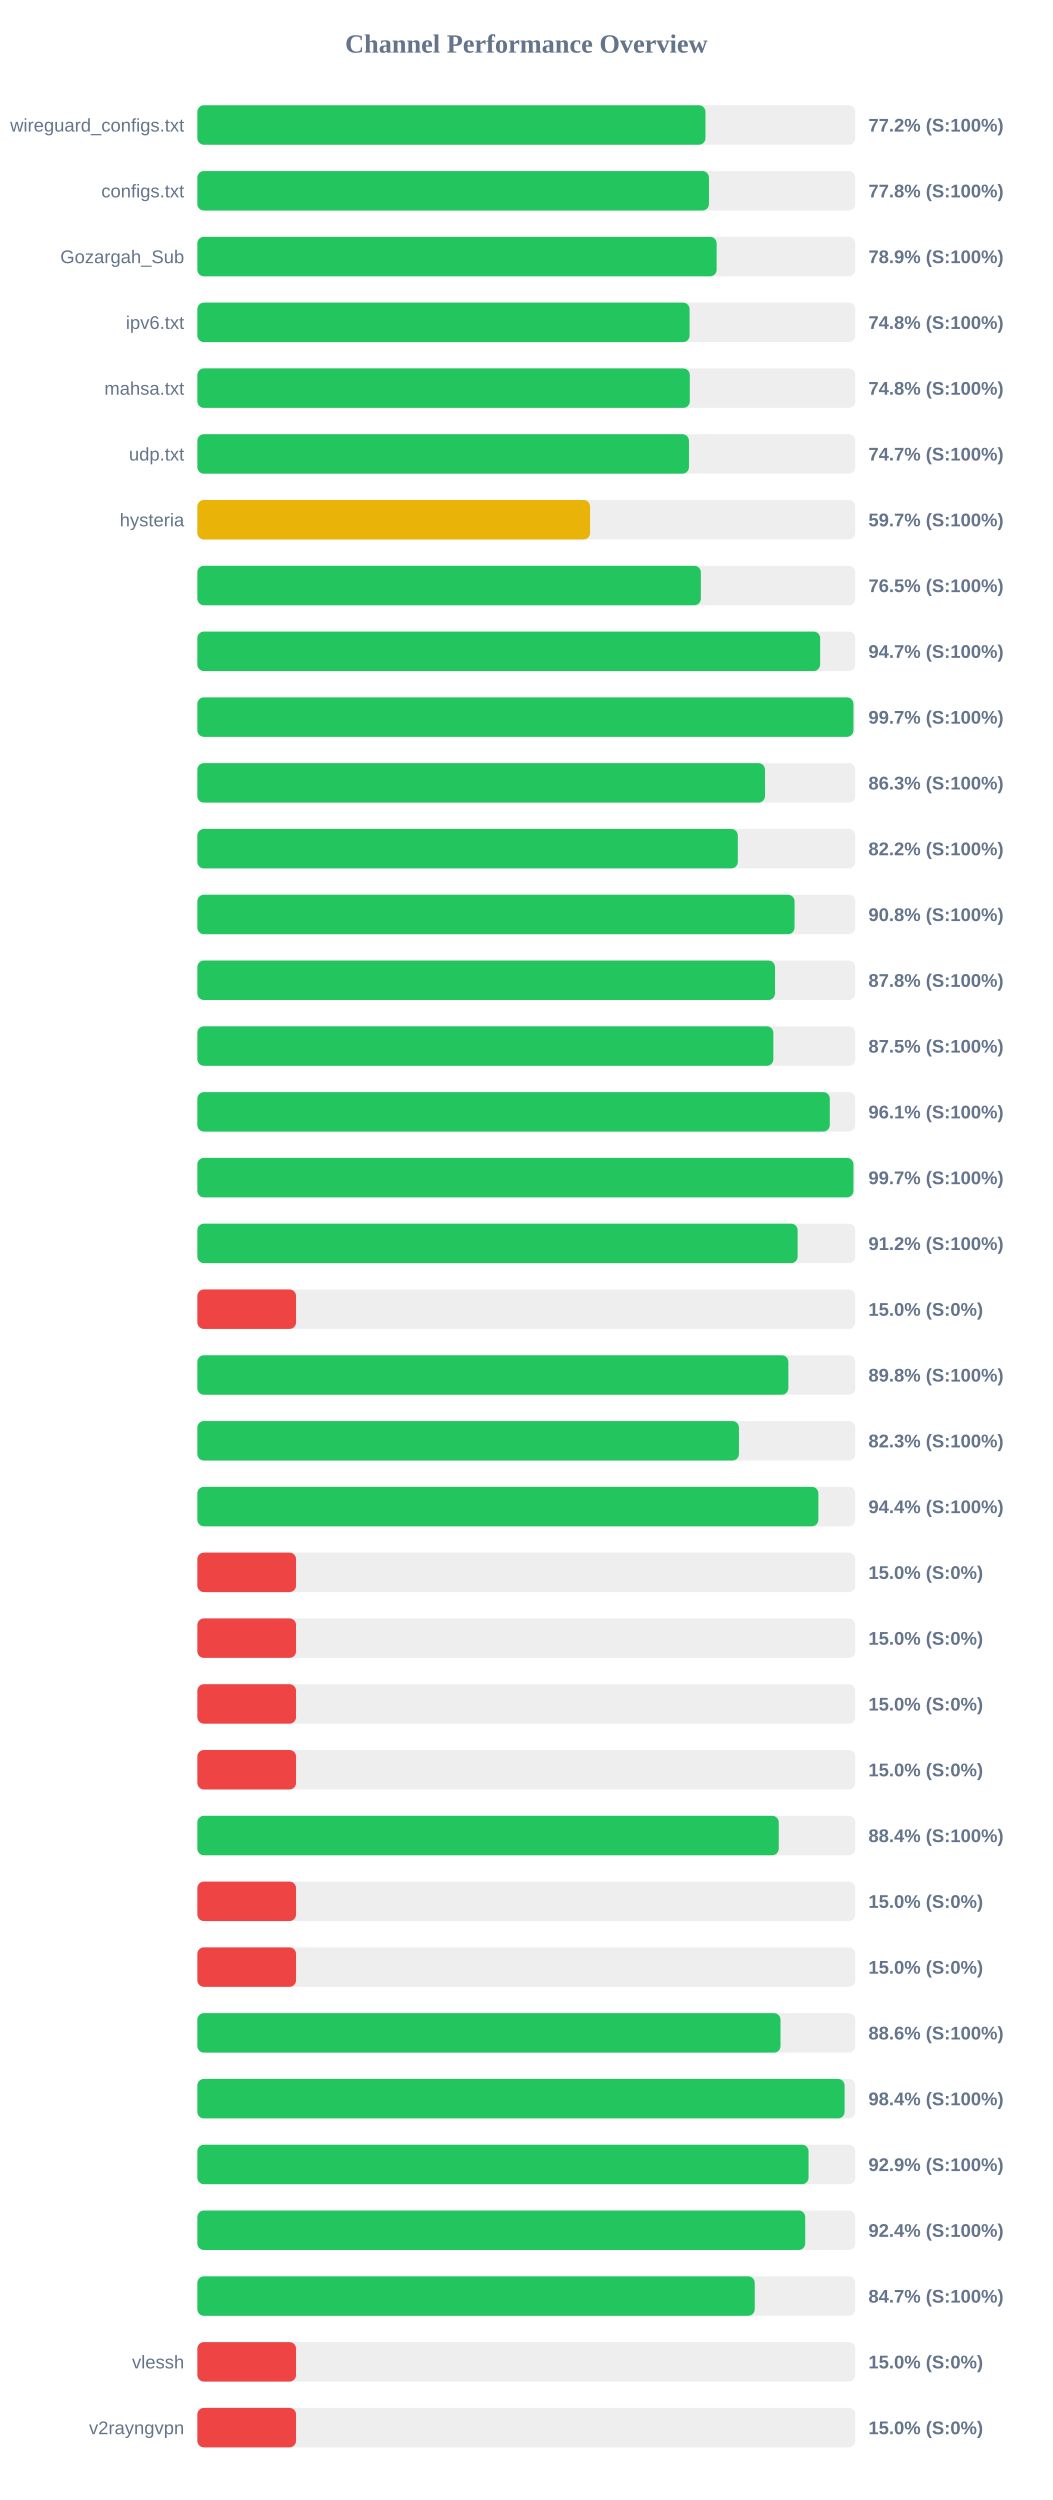
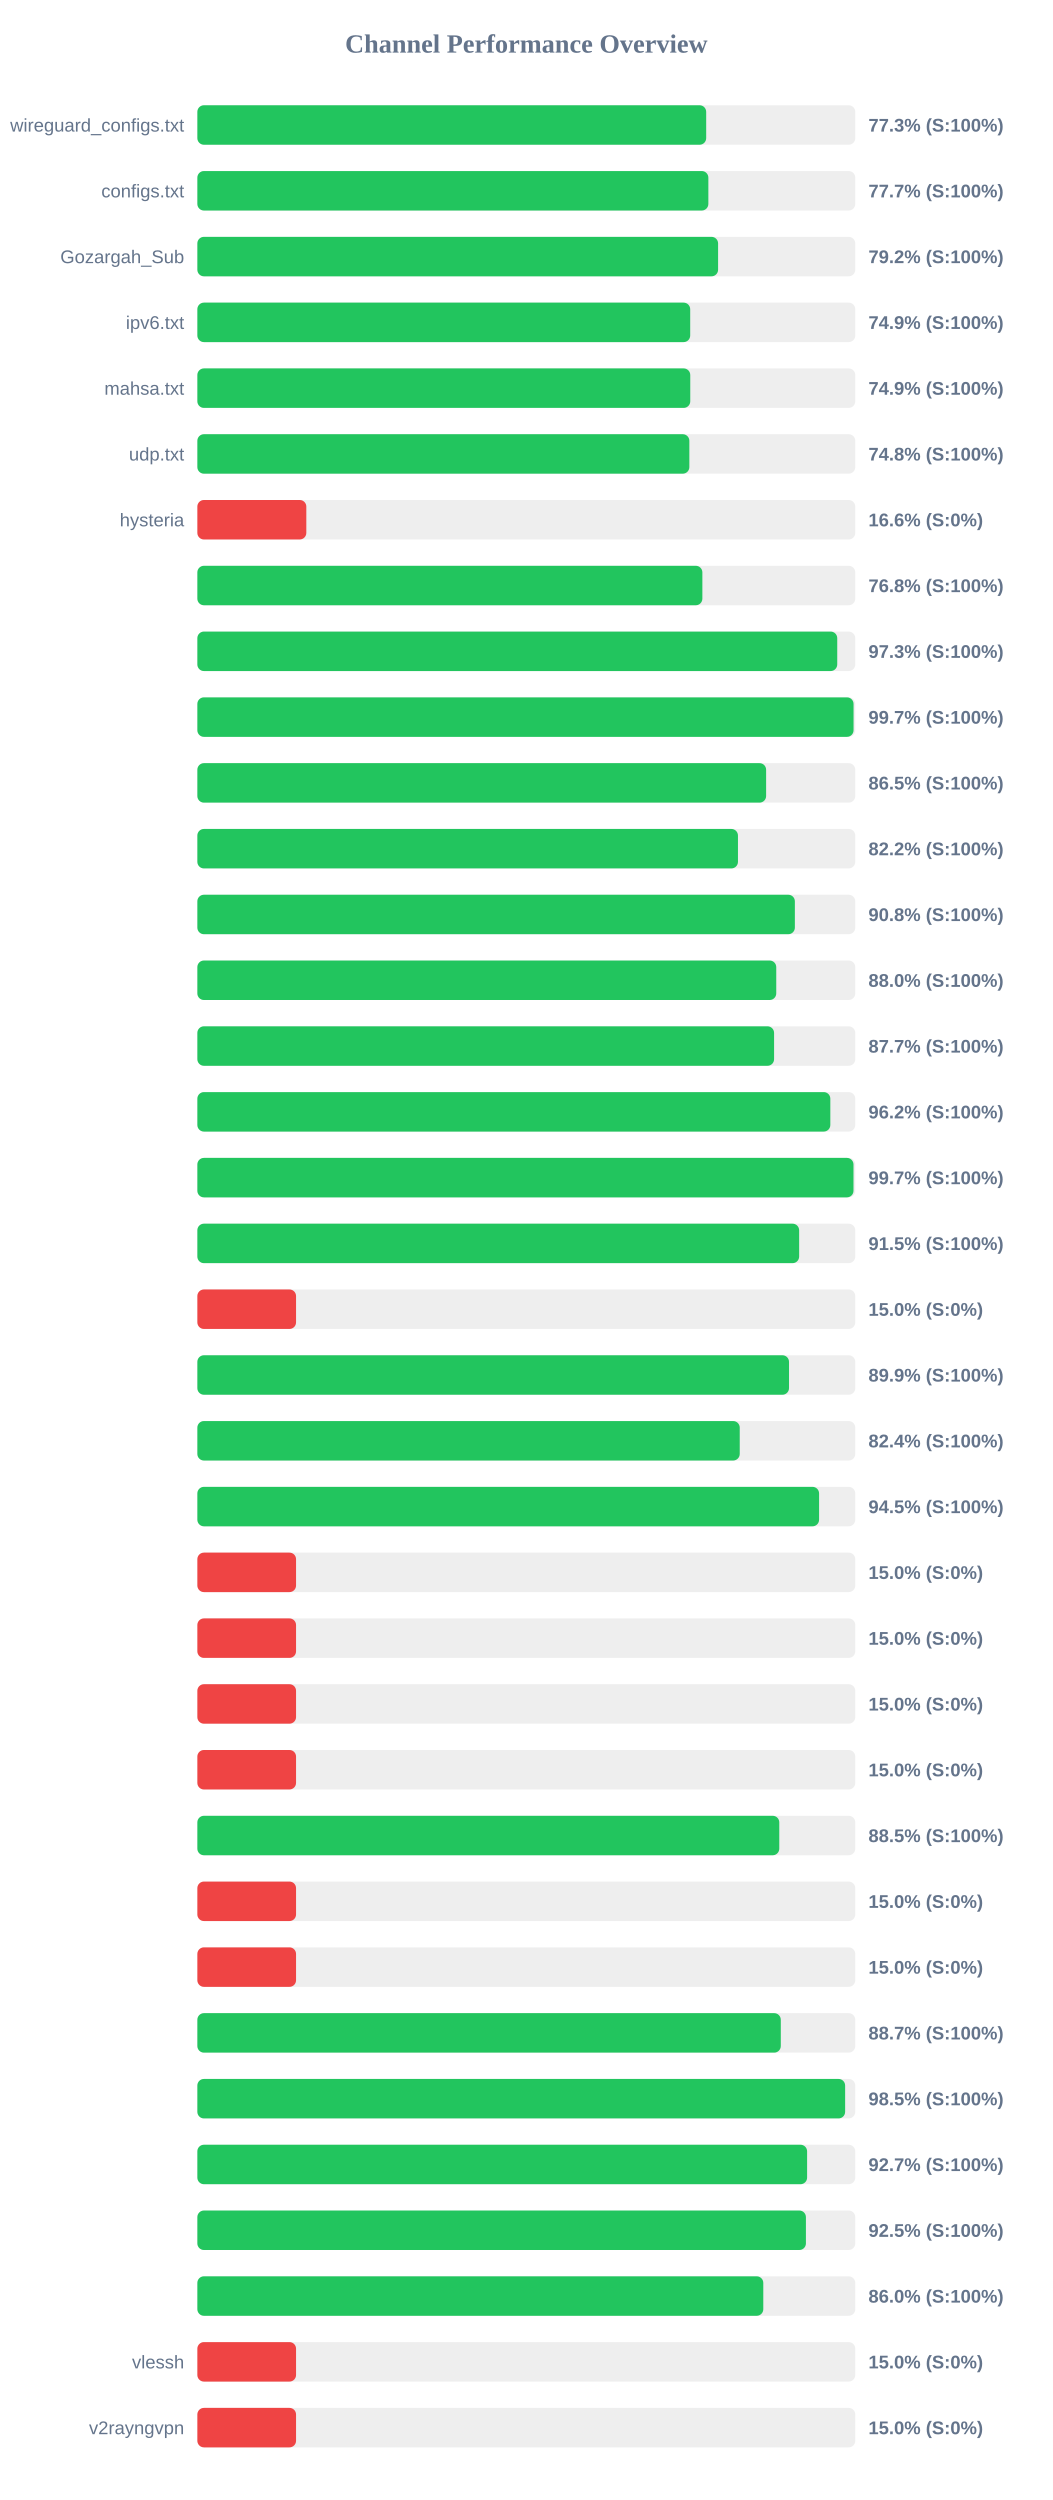
<svg xmlns="http://www.w3.org/2000/svg" width="800" height="1900" version="1.1">
  <style>
        .row { font: 14px Arial; fill: #64748b; }
        .score { font: bold 14px Arial; fill: #64748b; }
    </style>
  <text x="400" y="40" text-anchor="middle" font-size="20px" font-weight="bold" fill="#64748b">Channel Performance Overview</text>
  <rect x="150" y="80" width="500" height="30" fill="#eee" rx="5" />
-   <rect x="150" y="80" width="386.15" height="30" fill="#22c55e" rx="5" />
+   <rect x="150" y="80" width="386.7" height="30" fill="#22c55e" rx="5" />
  <text x="140" y="100" text-anchor="end" class="row">wireguard_configs.txt</text>
-   <text x="660" y="100" text-anchor="start" class="score">77.2% (S:100%)</text>
+   <text x="660" y="100" text-anchor="start" class="score">77.3% (S:100%)</text>
  <rect x="150" y="130" width="500" height="30" fill="#eee" rx="5" />
-   <rect x="150" y="130" width="388.8" height="30" fill="#22c55e" rx="5" />
+   <rect x="150" y="130" width="388.35" height="30" fill="#22c55e" rx="5" />
  <text x="140" y="150" text-anchor="end" class="row">configs.txt</text>
-   <text x="660" y="150" text-anchor="start" class="score">77.8% (S:100%)</text>
+   <text x="660" y="150" text-anchor="start" class="score">77.7% (S:100%)</text>
  <rect x="150" y="180" width="500" height="30" fill="#eee" rx="5" />
-   <rect x="150" y="180" width="394.65" height="30" fill="#22c55e" rx="5" />
+   <rect x="150" y="180" width="395.75" height="30" fill="#22c55e" rx="5" />
  <text x="140" y="200" text-anchor="end" class="row">Gozargah_Sub</text>
-   <text x="660" y="200" text-anchor="start" class="score">78.9% (S:100%)</text>
+   <text x="660" y="200" text-anchor="start" class="score">79.2% (S:100%)</text>
  <rect x="150" y="230" width="500" height="30" fill="#eee" rx="5" />
-   <rect x="150" y="230" width="374.1" height="30" fill="#22c55e" rx="5" />
+   <rect x="150" y="230" width="374.55" height="30" fill="#22c55e" rx="5" />
  <text x="140" y="250" text-anchor="end" class="row">ipv6.txt</text>
-   <text x="660" y="250" text-anchor="start" class="score">74.8% (S:100%)</text>
+   <text x="660" y="250" text-anchor="start" class="score">74.9% (S:100%)</text>
  <rect x="150" y="280" width="500" height="30" fill="#eee" rx="5" />
-   <rect x="150" y="280" width="374.25" height="30" fill="#22c55e" rx="5" />
+   <rect x="150" y="280" width="374.6" height="30" fill="#22c55e" rx="5" />
  <text x="140" y="300" text-anchor="end" class="row">mahsa.txt</text>
-   <text x="660" y="300" text-anchor="start" class="score">74.8% (S:100%)</text>
+   <text x="660" y="300" text-anchor="start" class="score">74.9% (S:100%)</text>
  <rect x="150" y="330" width="500" height="30" fill="#eee" rx="5" />
-   <rect x="150" y="330" width="373.6" height="30" fill="#22c55e" rx="5" />
+   <rect x="150" y="330" width="373.9" height="30" fill="#22c55e" rx="5" />
  <text x="140" y="350" text-anchor="end" class="row">udp.txt</text>
-   <text x="660" y="350" text-anchor="start" class="score">74.7% (S:100%)</text>
+   <text x="660" y="350" text-anchor="start" class="score">74.8% (S:100%)</text>
  <rect x="150" y="380" width="500" height="30" fill="#eee" rx="5" />
-   <rect x="150" y="380" width="298.45" height="30" fill="#eab308" rx="5" />
+   <rect x="150" y="380" width="82.8" height="30" fill="#ef4444" rx="5" />
  <text x="140" y="400" text-anchor="end" class="row">hysteria</text>
-   <text x="660" y="400" text-anchor="start" class="score">59.7% (S:100%)</text>
+   <text x="660" y="400" text-anchor="start" class="score">16.6% (S:0%)</text>
  <rect x="150" y="430" width="500" height="30" fill="#eee" rx="5" />
-   <rect x="150" y="430" width="382.65" height="30" fill="#22c55e" rx="5" />
+   <rect x="150" y="430" width="383.8" height="30" fill="#22c55e" rx="5" />
  <text x="140" y="450" text-anchor="end" class="row" />
-   <text x="660" y="450" text-anchor="start" class="score">76.5% (S:100%)</text>
+   <text x="660" y="450" text-anchor="start" class="score">76.8% (S:100%)</text>
  <rect x="150" y="480" width="500" height="30" fill="#eee" rx="5" />
-   <rect x="150" y="480" width="473.3" height="30" fill="#22c55e" rx="5" />
+   <rect x="150" y="480" width="486.3" height="30" fill="#22c55e" rx="5" />
  <text x="140" y="500" text-anchor="end" class="row" />
-   <text x="660" y="500" text-anchor="start" class="score">94.7% (S:100%)</text>
+   <text x="660" y="500" text-anchor="start" class="score">97.3% (S:100%)</text>
  <rect x="150" y="530" width="500" height="30" fill="#eee" rx="5" />
-   <rect x="150" y="530" width="498.6" height="30" fill="#22c55e" rx="5" />
+   <rect x="150" y="530" width="498.7" height="30" fill="#22c55e" rx="5" />
  <text x="140" y="550" text-anchor="end" class="row" />
  <text x="660" y="550" text-anchor="start" class="score">99.7% (S:100%)</text>
  <rect x="150" y="580" width="500" height="30" fill="#eee" rx="5" />
-   <rect x="150" y="580" width="431.4" height="30" fill="#22c55e" rx="5" />
+   <rect x="150" y="580" width="432.25" height="30" fill="#22c55e" rx="5" />
  <text x="140" y="600" text-anchor="end" class="row" />
-   <text x="660" y="600" text-anchor="start" class="score">86.3% (S:100%)</text>
+   <text x="660" y="600" text-anchor="start" class="score">86.5% (S:100%)</text>
  <rect x="150" y="630" width="500" height="30" fill="#eee" rx="5" />
-   <rect x="150" y="630" width="410.75" height="30" fill="#22c55e" rx="5" />
+   <rect x="150" y="630" width="410.85" height="30" fill="#22c55e" rx="5" />
  <text x="140" y="650" text-anchor="end" class="row" />
  <text x="660" y="650" text-anchor="start" class="score">82.2% (S:100%)</text>
  <rect x="150" y="680" width="500" height="30" fill="#eee" rx="5" />
-   <rect x="150" y="680" width="453.85" height="30" fill="#22c55e" rx="5" />
+   <rect x="150" y="680" width="454.1" height="30" fill="#22c55e" rx="5" />
  <text x="140" y="700" text-anchor="end" class="row" />
  <text x="660" y="700" text-anchor="start" class="score">90.8% (S:100%)</text>
  <rect x="150" y="730" width="500" height="30" fill="#eee" rx="5" />
-   <rect x="150" y="730" width="439.0" height="30" fill="#22c55e" rx="5" />
+   <rect x="150" y="730" width="439.95" height="30" fill="#22c55e" rx="5" />
  <text x="140" y="750" text-anchor="end" class="row" />
-   <text x="660" y="750" text-anchor="start" class="score">87.8% (S:100%)</text>
+   <text x="660" y="750" text-anchor="start" class="score">88.0% (S:100%)</text>
  <rect x="150" y="780" width="500" height="30" fill="#eee" rx="5" />
-   <rect x="150" y="780" width="437.75" height="30" fill="#22c55e" rx="5" />
+   <rect x="150" y="780" width="438.3" height="30" fill="#22c55e" rx="5" />
  <text x="140" y="800" text-anchor="end" class="row" />
-   <text x="660" y="800" text-anchor="start" class="score">87.5% (S:100%)</text>
+   <text x="660" y="800" text-anchor="start" class="score">87.7% (S:100%)</text>
  <rect x="150" y="830" width="500" height="30" fill="#eee" rx="5" />
-   <rect x="150" y="830" width="480.65" height="30" fill="#22c55e" rx="5" />
+   <rect x="150" y="830" width="481.05" height="30" fill="#22c55e" rx="5" />
  <text x="140" y="850" text-anchor="end" class="row" />
-   <text x="660" y="850" text-anchor="start" class="score">96.1% (S:100%)</text>
+   <text x="660" y="850" text-anchor="start" class="score">96.2% (S:100%)</text>
  <rect x="150" y="880" width="500" height="30" fill="#eee" rx="5" />
-   <rect x="150" y="880" width="498.6" height="30" fill="#22c55e" rx="5" />
+   <rect x="150" y="880" width="498.65" height="30" fill="#22c55e" rx="5" />
  <text x="140" y="900" text-anchor="end" class="row" />
  <text x="660" y="900" text-anchor="start" class="score">99.7% (S:100%)</text>
  <rect x="150" y="930" width="500" height="30" fill="#eee" rx="5" />
-   <rect x="150" y="930" width="456.2" height="30" fill="#22c55e" rx="5" />
+   <rect x="150" y="930" width="457.35" height="30" fill="#22c55e" rx="5" />
  <text x="140" y="950" text-anchor="end" class="row" />
-   <text x="660" y="950" text-anchor="start" class="score">91.2% (S:100%)</text>
+   <text x="660" y="950" text-anchor="start" class="score">91.5% (S:100%)</text>
  <rect x="150" y="980" width="500" height="30" fill="#eee" rx="5" />
  <rect x="150" y="980" width="75.0" height="30" fill="#ef4444" rx="5" />
  <text x="140" y="1000" text-anchor="end" class="row" />
  <text x="660" y="1000" text-anchor="start" class="score">15.0% (S:0%)</text>
  <rect x="150" y="1030" width="500" height="30" fill="#eee" rx="5" />
-   <rect x="150" y="1030" width="449.15" height="30" fill="#22c55e" rx="5" />
+   <rect x="150" y="1030" width="449.65" height="30" fill="#22c55e" rx="5" />
  <text x="140" y="1050" text-anchor="end" class="row" />
-   <text x="660" y="1050" text-anchor="start" class="score">89.8% (S:100%)</text>
+   <text x="660" y="1050" text-anchor="start" class="score">89.9% (S:100%)</text>
  <rect x="150" y="1080" width="500" height="30" fill="#eee" rx="5" />
-   <rect x="150" y="1080" width="411.6" height="30" fill="#22c55e" rx="5" />
+   <rect x="150" y="1080" width="412.2" height="30" fill="#22c55e" rx="5" />
  <text x="140" y="1100" text-anchor="end" class="row" />
-   <text x="660" y="1100" text-anchor="start" class="score">82.3% (S:100%)</text>
+   <text x="660" y="1100" text-anchor="start" class="score">82.4% (S:100%)</text>
  <rect x="150" y="1130" width="500" height="30" fill="#eee" rx="5" />
-   <rect x="150" y="1130" width="471.95" height="30" fill="#22c55e" rx="5" />
+   <rect x="150" y="1130" width="472.5" height="30" fill="#22c55e" rx="5" />
  <text x="140" y="1150" text-anchor="end" class="row" />
-   <text x="660" y="1150" text-anchor="start" class="score">94.4% (S:100%)</text>
+   <text x="660" y="1150" text-anchor="start" class="score">94.5% (S:100%)</text>
  <rect x="150" y="1180" width="500" height="30" fill="#eee" rx="5" />
  <rect x="150" y="1180" width="75.0" height="30" fill="#ef4444" rx="5" />
  <text x="140" y="1200" text-anchor="end" class="row" />
  <text x="660" y="1200" text-anchor="start" class="score">15.0% (S:0%)</text>
  <rect x="150" y="1230" width="500" height="30" fill="#eee" rx="5" />
  <rect x="150" y="1230" width="75.0" height="30" fill="#ef4444" rx="5" />
  <text x="140" y="1250" text-anchor="end" class="row" />
  <text x="660" y="1250" text-anchor="start" class="score">15.0% (S:0%)</text>
  <rect x="150" y="1280" width="500" height="30" fill="#eee" rx="5" />
  <rect x="150" y="1280" width="75.0" height="30" fill="#ef4444" rx="5" />
  <text x="140" y="1300" text-anchor="end" class="row" />
  <text x="660" y="1300" text-anchor="start" class="score">15.0% (S:0%)</text>
  <rect x="150" y="1330" width="500" height="30" fill="#eee" rx="5" />
  <rect x="150" y="1330" width="75.0" height="30" fill="#ef4444" rx="5" />
  <text x="140" y="1350" text-anchor="end" class="row" />
  <text x="660" y="1350" text-anchor="start" class="score">15.0% (S:0%)</text>
  <rect x="150" y="1380" width="500" height="30" fill="#eee" rx="5" />
-   <rect x="150" y="1380" width="441.85" height="30" fill="#22c55e" rx="5" />
+   <rect x="150" y="1380" width="442.25" height="30" fill="#22c55e" rx="5" />
  <text x="140" y="1400" text-anchor="end" class="row" />
-   <text x="660" y="1400" text-anchor="start" class="score">88.4% (S:100%)</text>
+   <text x="660" y="1400" text-anchor="start" class="score">88.5% (S:100%)</text>
  <rect x="150" y="1430" width="500" height="30" fill="#eee" rx="5" />
  <rect x="150" y="1430" width="75.0" height="30" fill="#ef4444" rx="5" />
  <text x="140" y="1450" text-anchor="end" class="row" />
  <text x="660" y="1450" text-anchor="start" class="score">15.0% (S:0%)</text>
  <rect x="150" y="1480" width="500" height="30" fill="#eee" rx="5" />
  <rect x="150" y="1480" width="75.0" height="30" fill="#ef4444" rx="5" />
  <text x="140" y="1500" text-anchor="end" class="row" />
  <text x="660" y="1500" text-anchor="start" class="score">15.0% (S:0%)</text>
  <rect x="150" y="1530" width="500" height="30" fill="#eee" rx="5" />
-   <rect x="150" y="1530" width="443.2" height="30" fill="#22c55e" rx="5" />
+   <rect x="150" y="1530" width="443.4" height="30" fill="#22c55e" rx="5" />
  <text x="140" y="1550" text-anchor="end" class="row" />
-   <text x="660" y="1550" text-anchor="start" class="score">88.6% (S:100%)</text>
+   <text x="660" y="1550" text-anchor="start" class="score">88.7% (S:100%)</text>
  <rect x="150" y="1580" width="500" height="30" fill="#eee" rx="5" />
-   <rect x="150" y="1580" width="491.9" height="30" fill="#22c55e" rx="5" />
+   <rect x="150" y="1580" width="492.3" height="30" fill="#22c55e" rx="5" />
  <text x="140" y="1600" text-anchor="end" class="row" />
-   <text x="660" y="1600" text-anchor="start" class="score">98.4% (S:100%)</text>
+   <text x="660" y="1600" text-anchor="start" class="score">98.5% (S:100%)</text>
  <rect x="150" y="1630" width="500" height="30" fill="#eee" rx="5" />
-   <rect x="150" y="1630" width="464.5" height="30" fill="#22c55e" rx="5" />
+   <rect x="150" y="1630" width="463.4" height="30" fill="#22c55e" rx="5" />
  <text x="140" y="1650" text-anchor="end" class="row" />
-   <text x="660" y="1650" text-anchor="start" class="score">92.9% (S:100%)</text>
+   <text x="660" y="1650" text-anchor="start" class="score">92.7% (S:100%)</text>
  <rect x="150" y="1680" width="500" height="30" fill="#eee" rx="5" />
-   <rect x="150" y="1680" width="461.95" height="30" fill="#22c55e" rx="5" />
+   <rect x="150" y="1680" width="462.5" height="30" fill="#22c55e" rx="5" />
  <text x="140" y="1700" text-anchor="end" class="row" />
-   <text x="660" y="1700" text-anchor="start" class="score">92.4% (S:100%)</text>
+   <text x="660" y="1700" text-anchor="start" class="score">92.5% (S:100%)</text>
  <rect x="150" y="1730" width="500" height="30" fill="#eee" rx="5" />
-   <rect x="150" y="1730" width="423.6" height="30" fill="#22c55e" rx="5" />
+   <rect x="150" y="1730" width="430.1" height="30" fill="#22c55e" rx="5" />
  <text x="140" y="1750" text-anchor="end" class="row" />
-   <text x="660" y="1750" text-anchor="start" class="score">84.7% (S:100%)</text>
+   <text x="660" y="1750" text-anchor="start" class="score">86.0% (S:100%)</text>
  <rect x="150" y="1780" width="500" height="30" fill="#eee" rx="5" />
  <rect x="150" y="1780" width="75.0" height="30" fill="#ef4444" rx="5" />
  <text x="140" y="1800" text-anchor="end" class="row">vlessh</text>
  <text x="660" y="1800" text-anchor="start" class="score">15.0% (S:0%)</text>
  <rect x="150" y="1830" width="500" height="30" fill="#eee" rx="5" />
  <rect x="150" y="1830" width="75.0" height="30" fill="#ef4444" rx="5" />
  <text x="140" y="1850" text-anchor="end" class="row">v2rayngvpn</text>
  <text x="660" y="1850" text-anchor="start" class="score">15.0% (S:0%)</text>
</svg>
